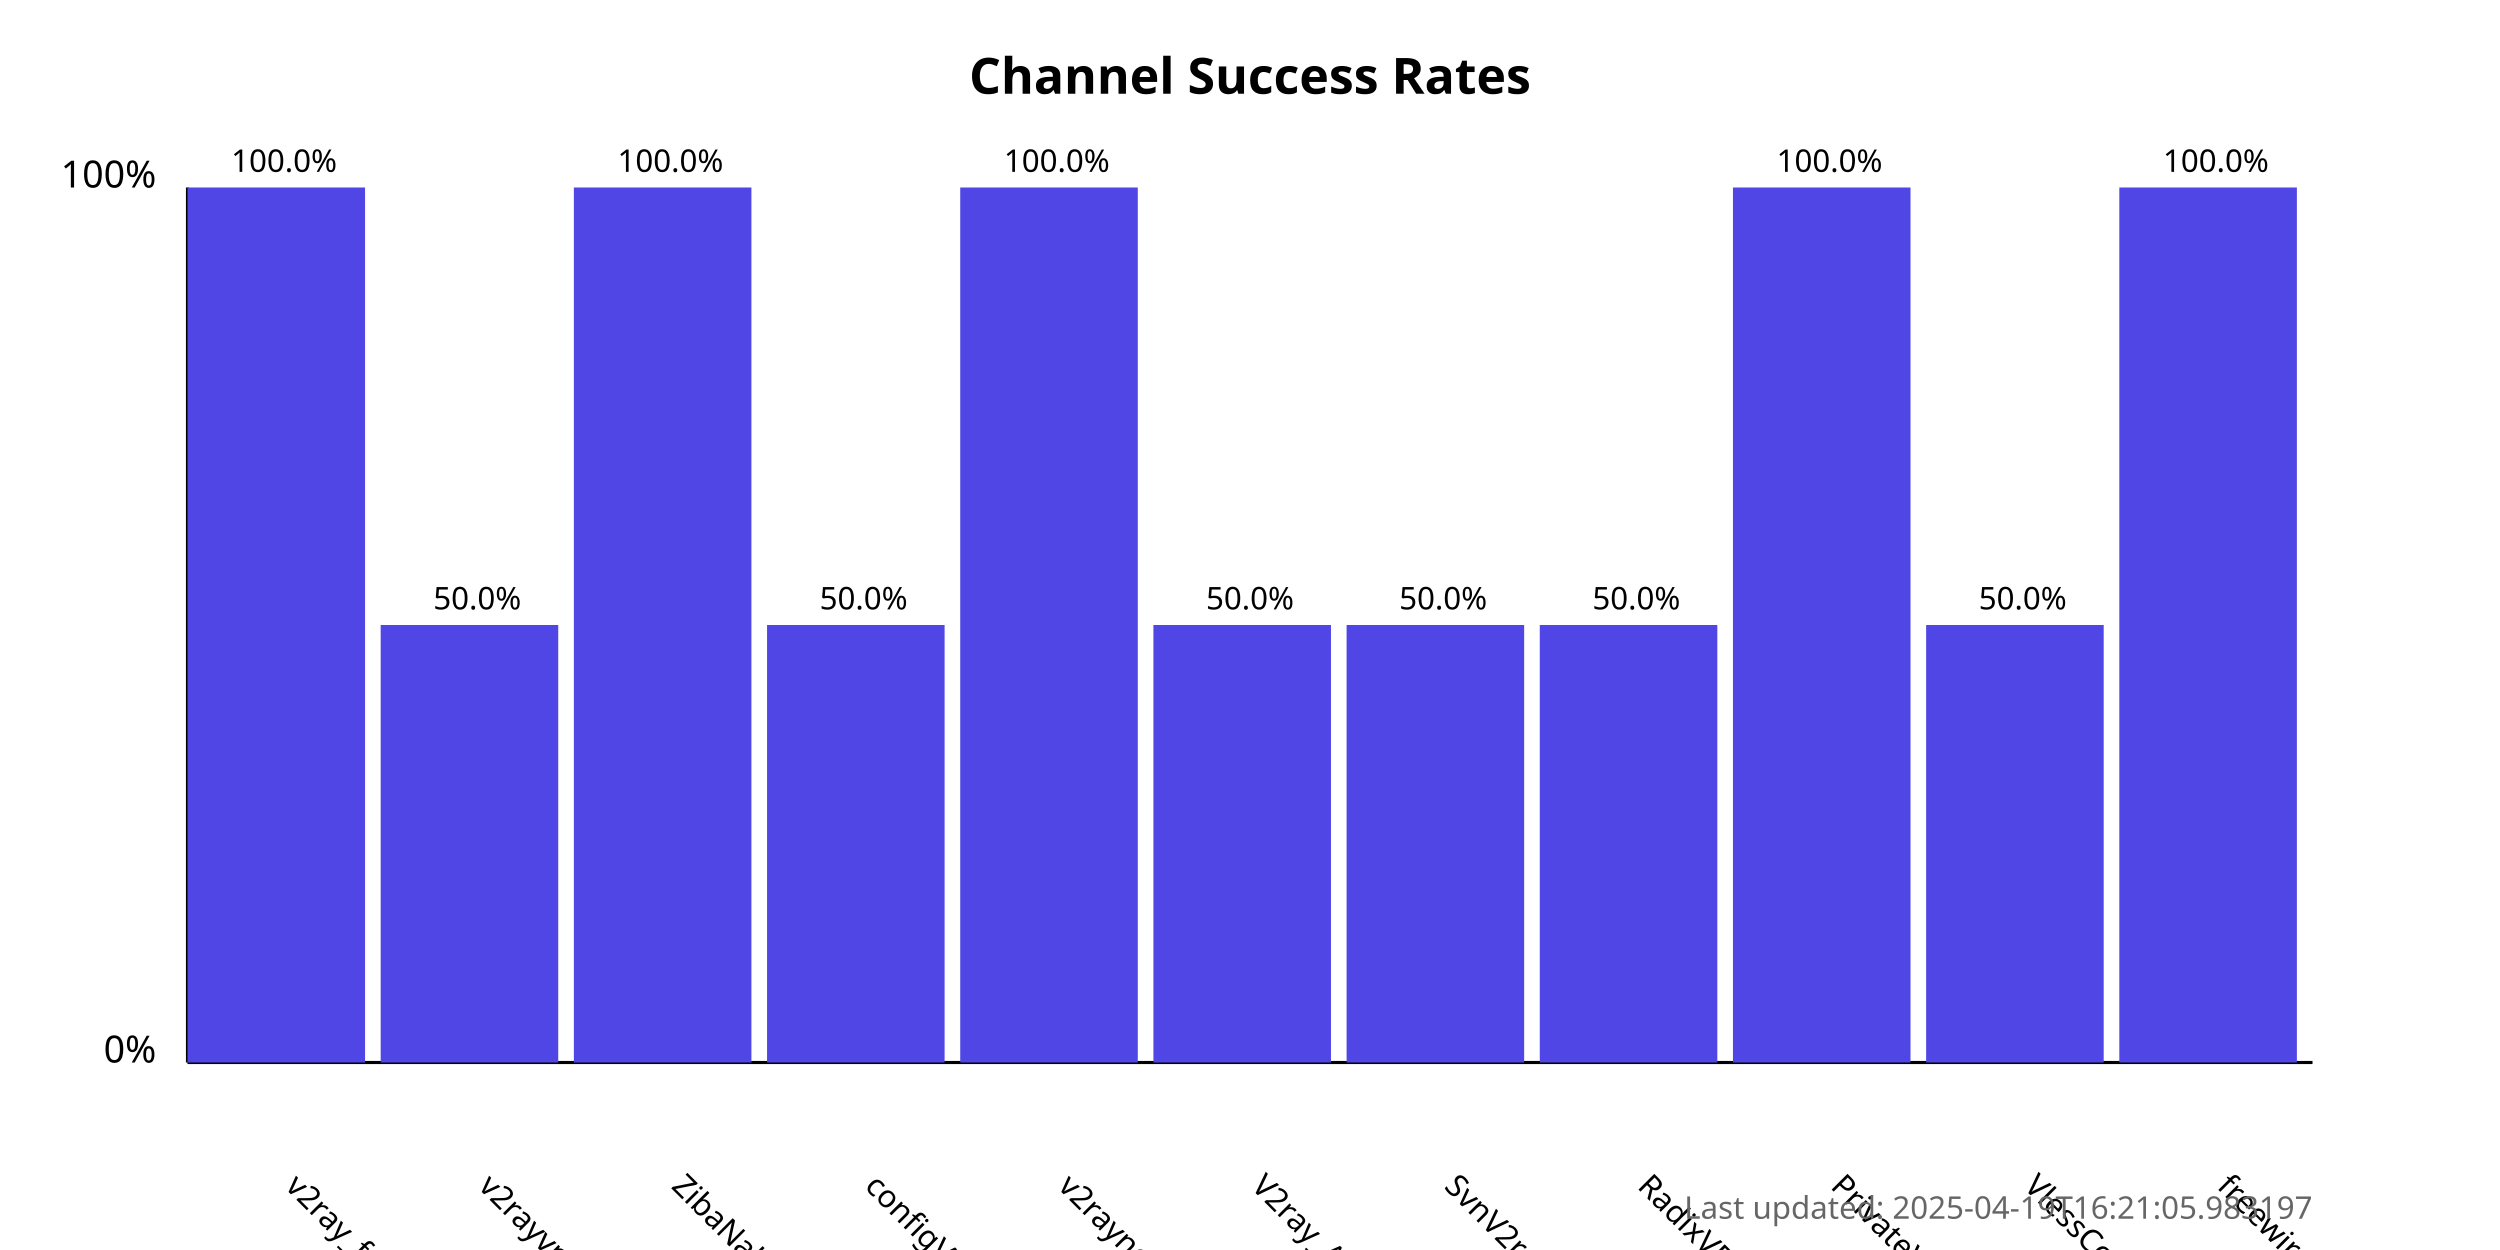
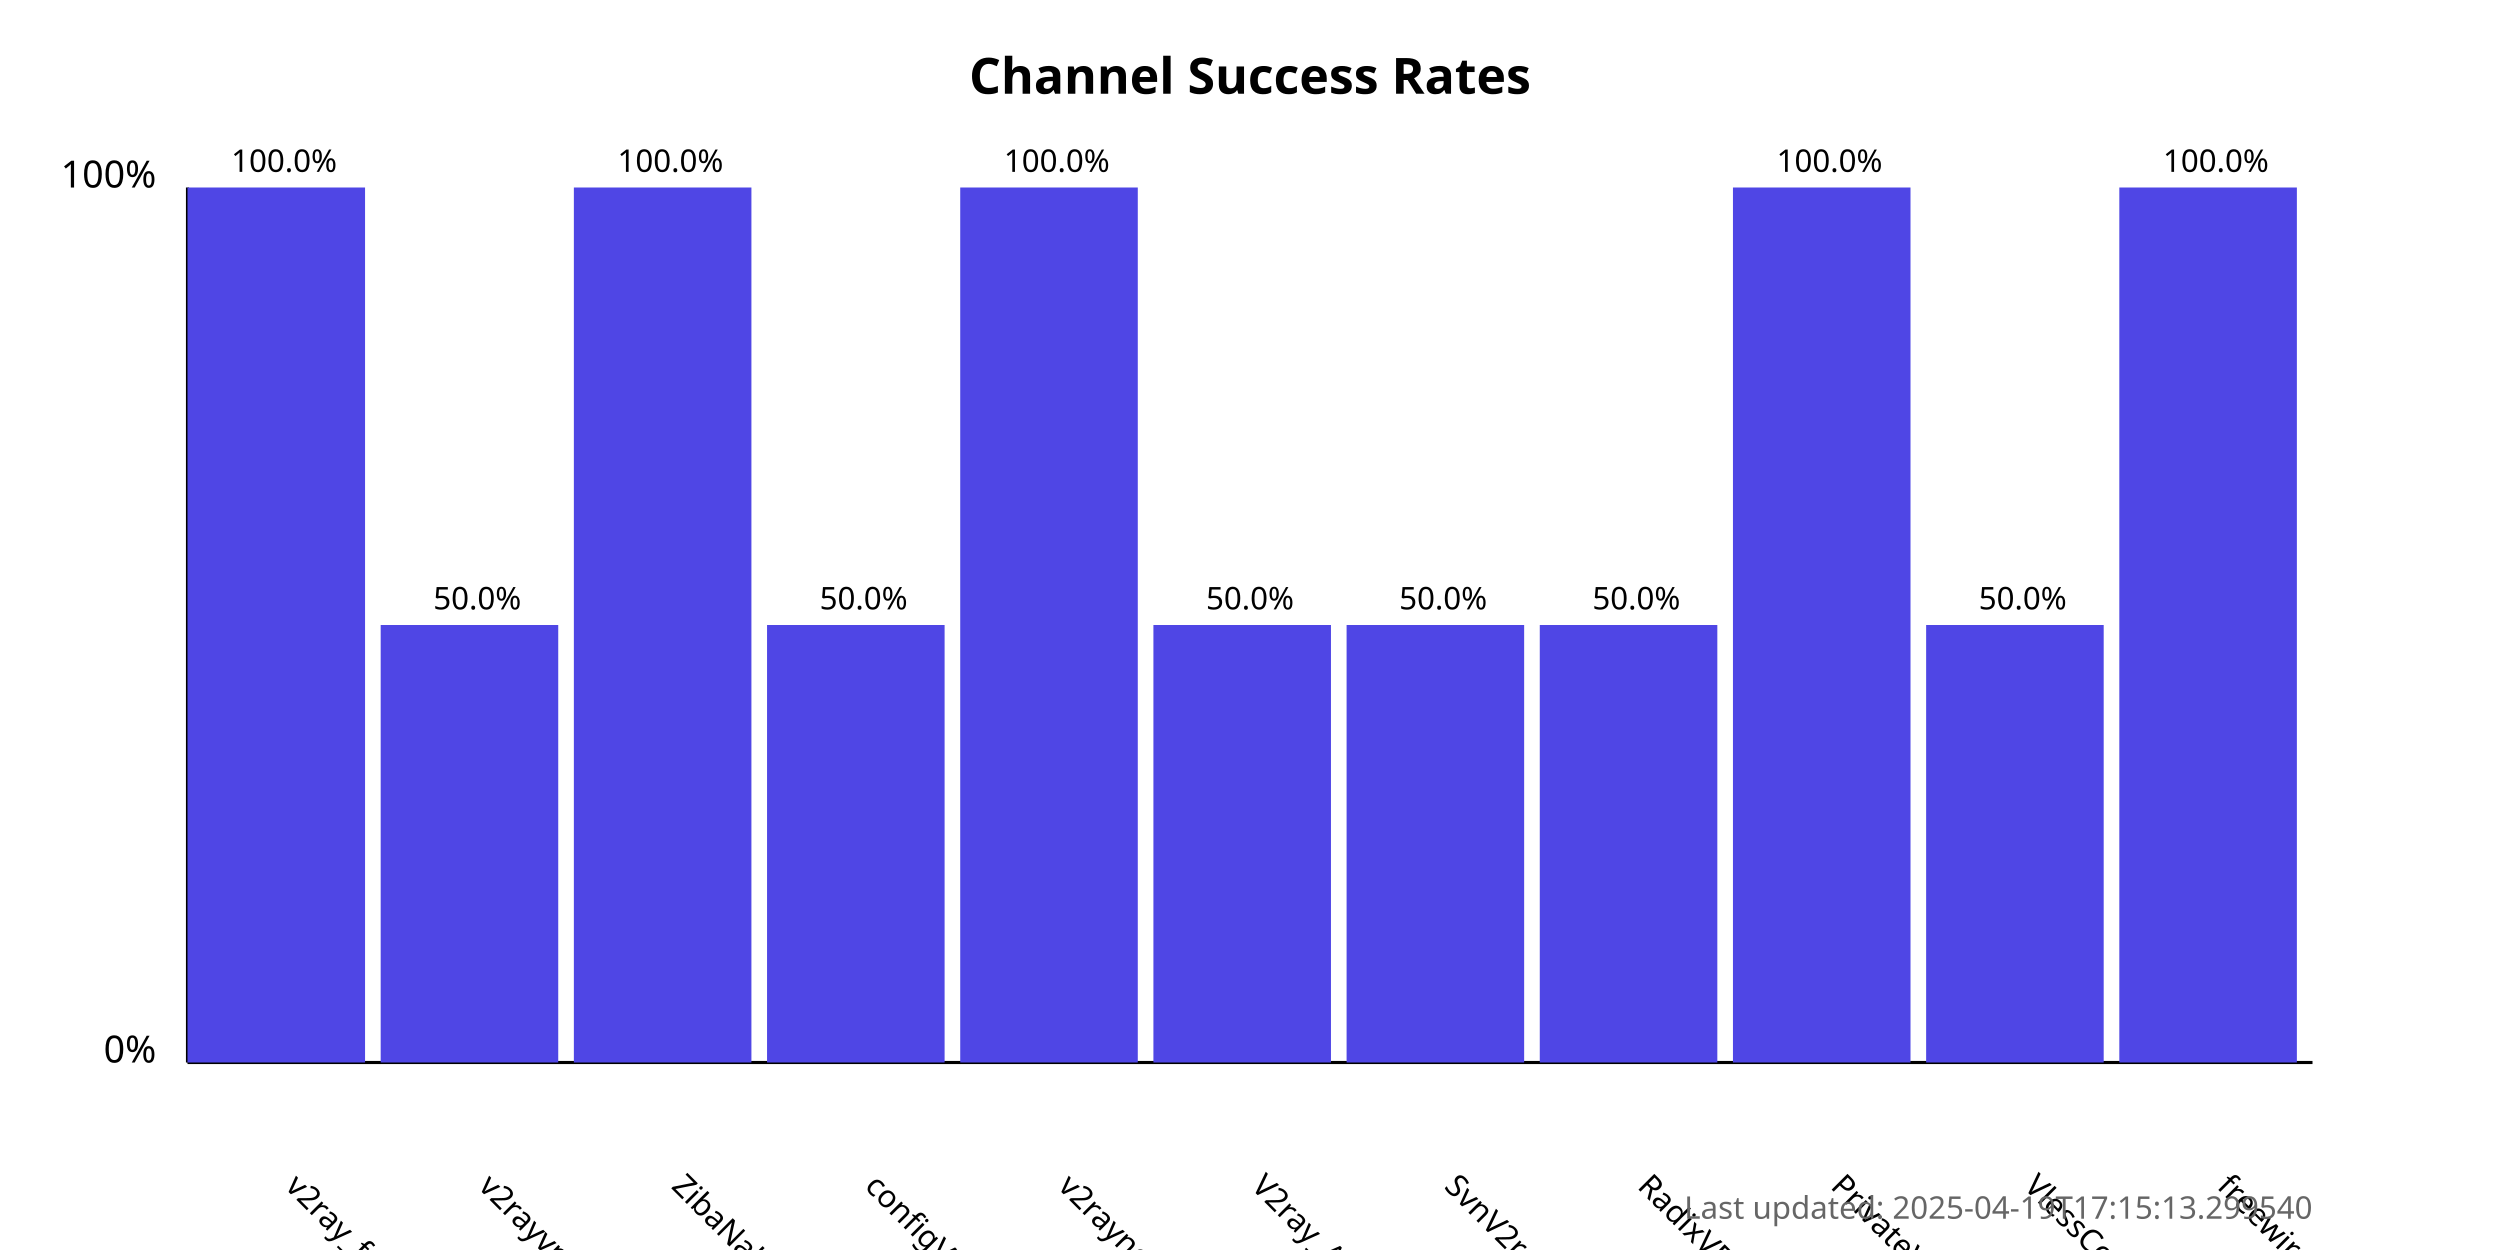
<svg xmlns="http://www.w3.org/2000/svg" width="800" height="400">
  <style>
            .chart-title { font: bold 16px sans-serif; }
            .axis-label { font: 12px sans-serif; }
            .tick-label { font: 10px sans-serif; }
            .bar { fill: #4f46e5; }
            .bar:hover { fill: #6366f1; }
            .timestamp { font: 10px sans-serif; fill: #666; }
        </style>
  <text x="400.0" y="30" text-anchor="middle" class="chart-title">
            Channel Success Rates
        </text>
  <line x1="60" y1="340" x2="60" y2="60" stroke="black" stroke-width="1" />
  <line x1="60" y1="340" x2="740" y2="340" stroke="black" stroke-width="1" />
  <text x="50" y="340" text-anchor="end" class="axis-label">0%</text>
  <text x="50" y="60" text-anchor="end" class="axis-label">100%</text>
  <g>
    <rect x="60" y="60.0" width="56.818" height="280.0" class="bar" />
    <text x="90.909" y="380" transform="rotate(45, 90.90909, 380)" text-anchor="start" class="tick-label">
                v2ray_free_conf
            </text>
    <text x="90.909" y="55.0" text-anchor="middle" class="tick-label">
                100.0%
            </text>
  </g>
  <g>
    <rect x="121.818" y="200.0" width="56.818" height="140.0" class="bar" />
    <text x="152.727" y="380" transform="rotate(45, 152.7273, 380)" text-anchor="start" class="tick-label">
                v2rayvpno
            </text>
    <text x="152.727" y="195.0" text-anchor="middle" class="tick-label">
                50.0%
            </text>
  </g>
  <g>
    <rect x="183.636" y="60.0" width="56.818" height="280.0" class="bar" />
    <text x="214.545" y="380" transform="rotate(45, 214.5455, 380)" text-anchor="start" class="tick-label">
                ZibaNabz
            </text>
    <text x="214.545" y="55.0" text-anchor="middle" class="tick-label">
                100.0%
            </text>
  </g>
  <g>
    <rect x="245.455" y="200.0" width="56.818" height="140.0" class="bar" />
    <text x="276.364" y="380" transform="rotate(45, 276.3636, 380)" text-anchor="start" class="tick-label">
                configV2rayForFree
            </text>
    <text x="276.364" y="195.0" text-anchor="middle" class="tick-label">
                50.0%
            </text>
  </g>
  <g>
    <rect x="307.273" y="60.0" width="56.818" height="280.0" class="bar" />
    <text x="338.182" y="380" transform="rotate(45, 338.1818, 380)" text-anchor="start" class="tick-label">
                v2rayngvpn
            </text>
    <text x="338.182" y="55.0" text-anchor="middle" class="tick-label">
                100.0%
            </text>
  </g>
  <g>
    <rect x="369.091" y="200.0" width="56.818" height="140.0" class="bar" />
    <text x="400.0" y="380" transform="rotate(45, 400.0, 380)" text-anchor="start" class="tick-label">
                V2ray_Alpha
            </text>
    <text x="400.0" y="195.0" text-anchor="middle" class="tick-label">
                50.0%
            </text>
  </g>
  <g>
    <rect x="430.909" y="200.0" width="56.818" height="140.0" class="bar" />
    <text x="461.818" y="380" transform="rotate(45, 461.8182, 380)" text-anchor="start" class="tick-label">
                SvnV2ray
            </text>
    <text x="461.818" y="195.0" text-anchor="middle" class="tick-label">
                50.0%
            </text>
  </g>
  <g>
    <rect x="492.727" y="200.0" width="56.818" height="140.0" class="bar" />
    <text x="523.636" y="380" transform="rotate(45, 523.6364, 380)" text-anchor="start" class="tick-label">
                RadixVPN
            </text>
    <text x="523.636" y="195.0" text-anchor="middle" class="tick-label">
                50.0%
            </text>
  </g>
  <g>
    <rect x="554.545" y="60.0" width="56.818" height="280.0" class="bar" />
    <text x="585.455" y="380" transform="rotate(45, 585.4545, 380)" text-anchor="start" class="tick-label">
                PrivateVPNs
            </text>
    <text x="585.455" y="55.0" text-anchor="middle" class="tick-label">
                100.0%
            </text>
  </g>
  <g>
    <rect x="616.364" y="200.0" width="56.818" height="140.0" class="bar" />
    <text x="647.273" y="380" transform="rotate(45, 647.2727, 380)" text-anchor="start" class="tick-label">
                VlessConfig
            </text>
    <text x="647.273" y="195.0" text-anchor="middle" class="tick-label">
                50.0%
            </text>
  </g>
  <g>
    <rect x="678.182" y="60.0" width="56.818" height="280.0" class="bar" />
    <text x="709.091" y="380" transform="rotate(45, 709.0909, 380)" text-anchor="start" class="tick-label">
                freewireguard
            </text>
    <text x="709.091" y="55.0" text-anchor="middle" class="tick-label">
                100.0%
            </text>
  </g>
  <text x="740" y="390" text-anchor="end" class="timestamp">
-             Last updated: 2025-04-19T16:21:05.983197
+             Last updated: 2025-04-19T17:15:13.299540
        </text>
</svg>
